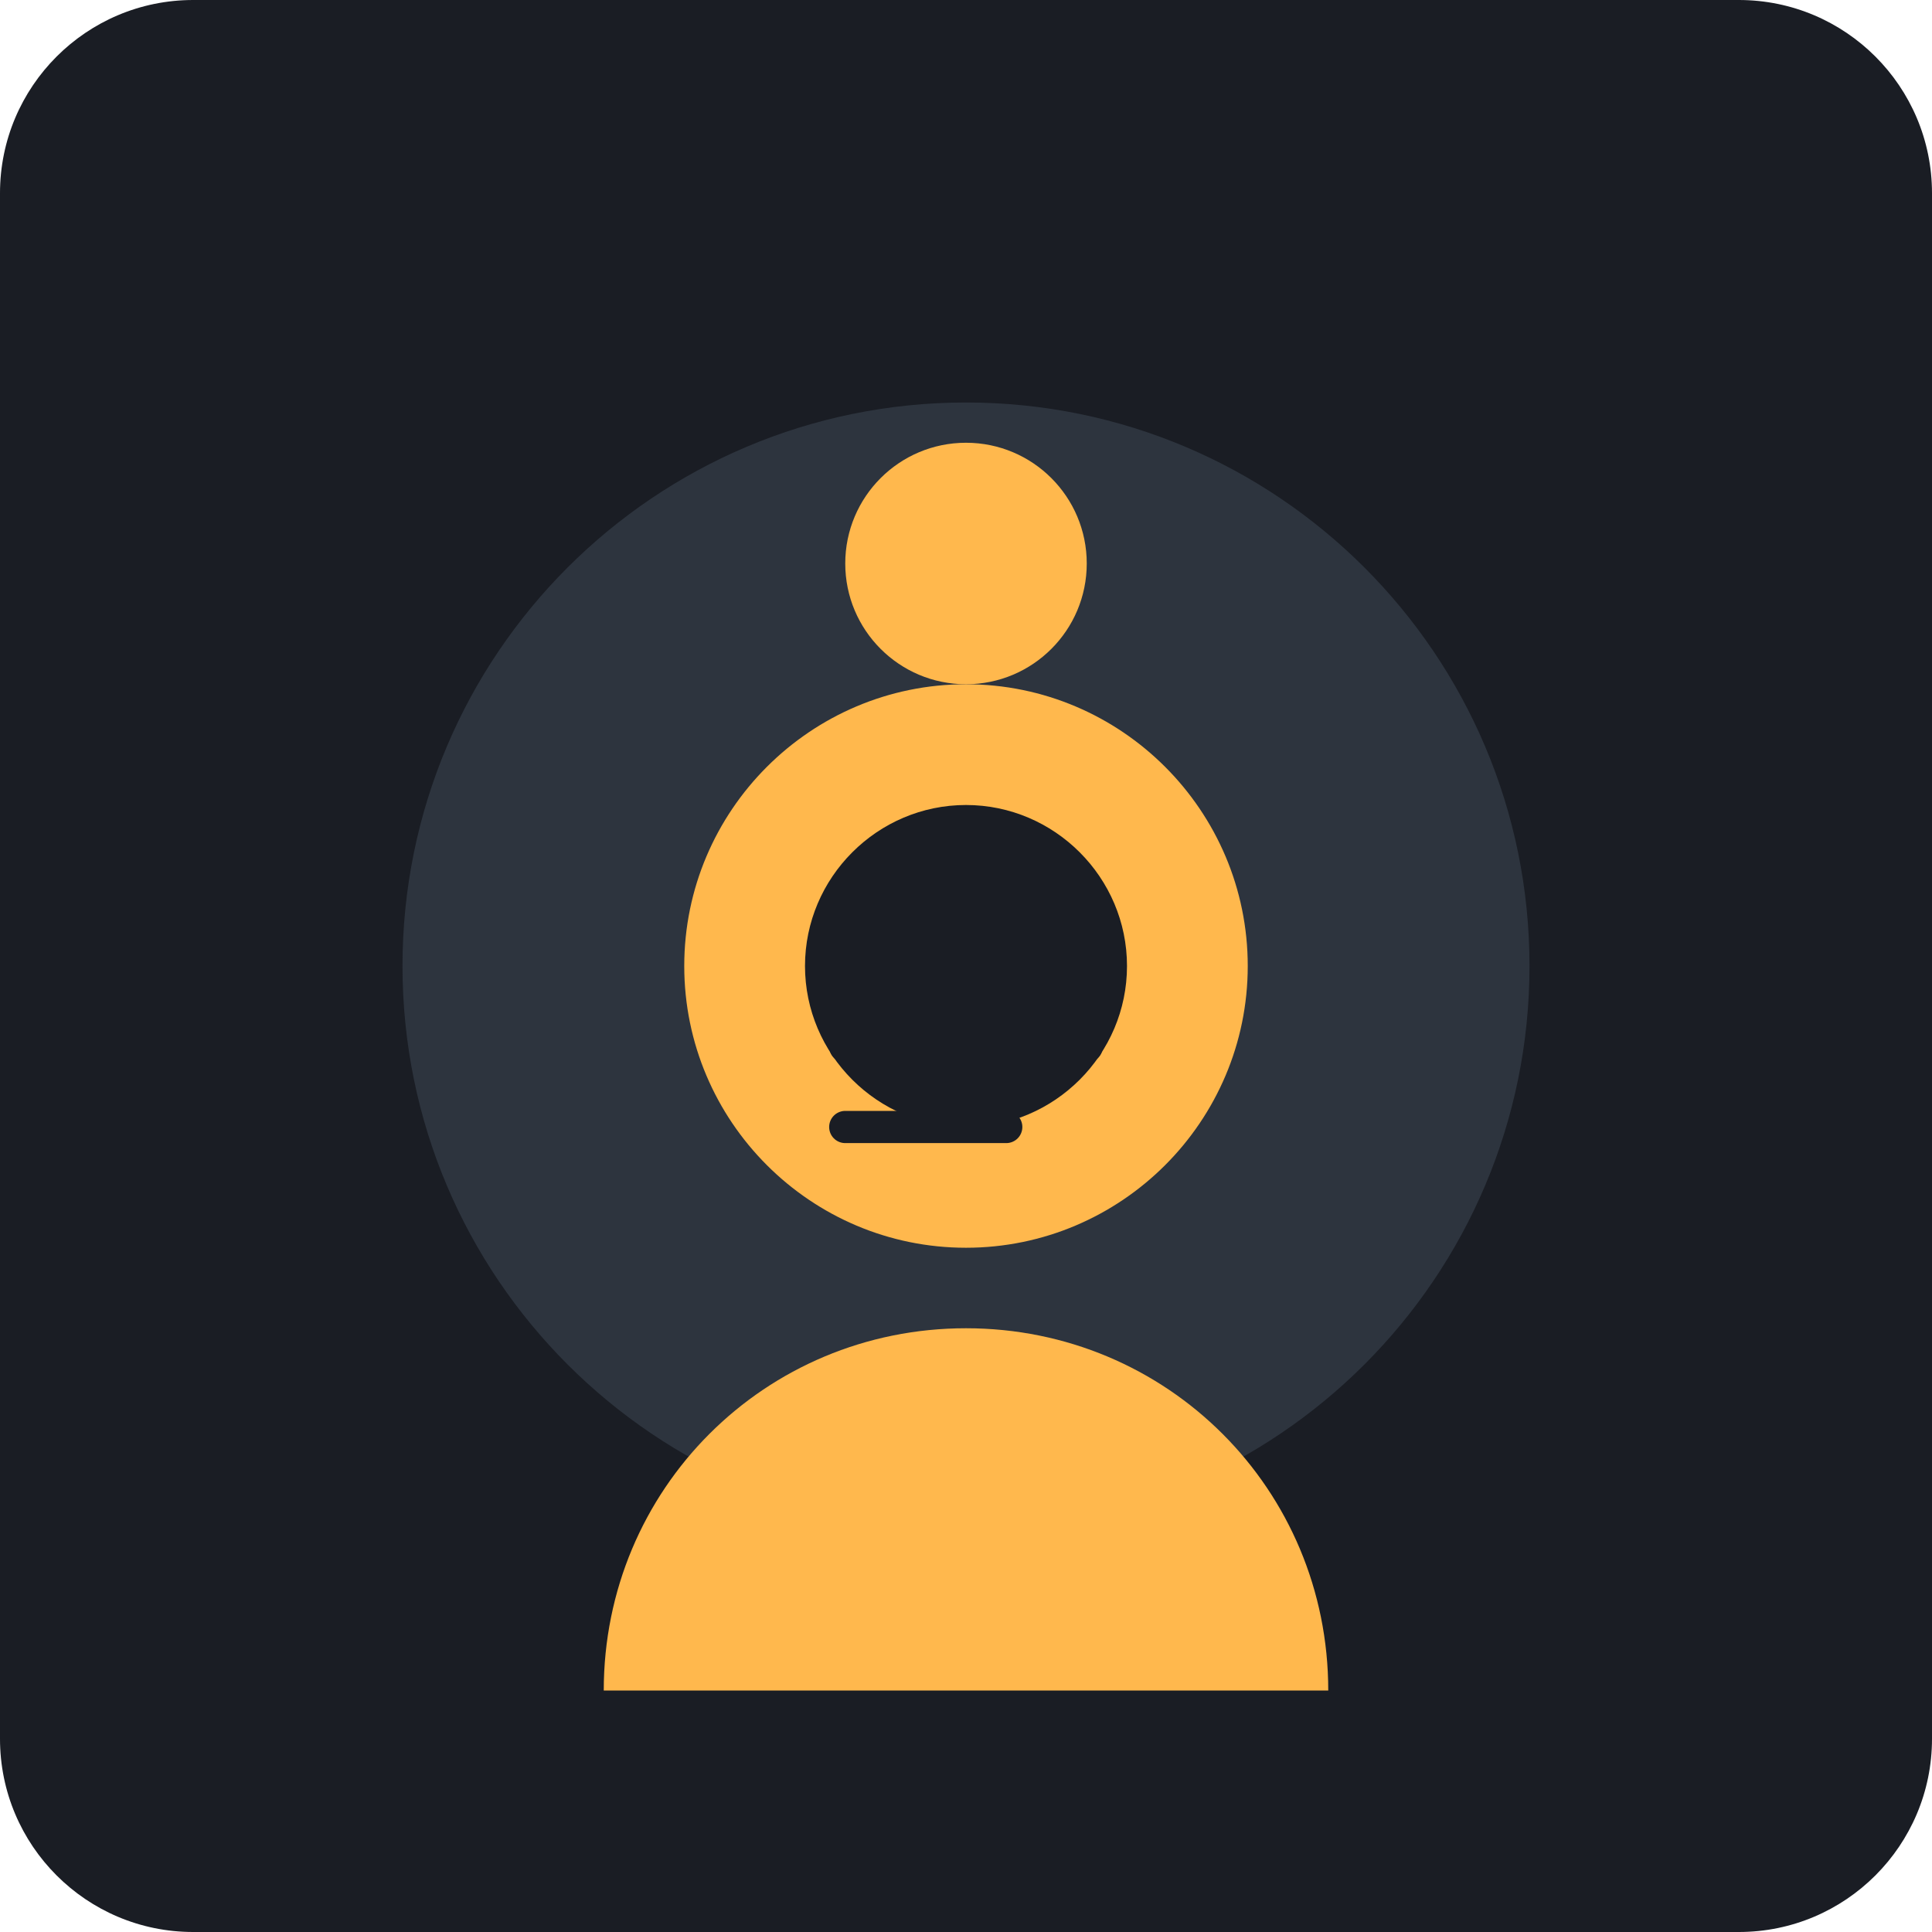
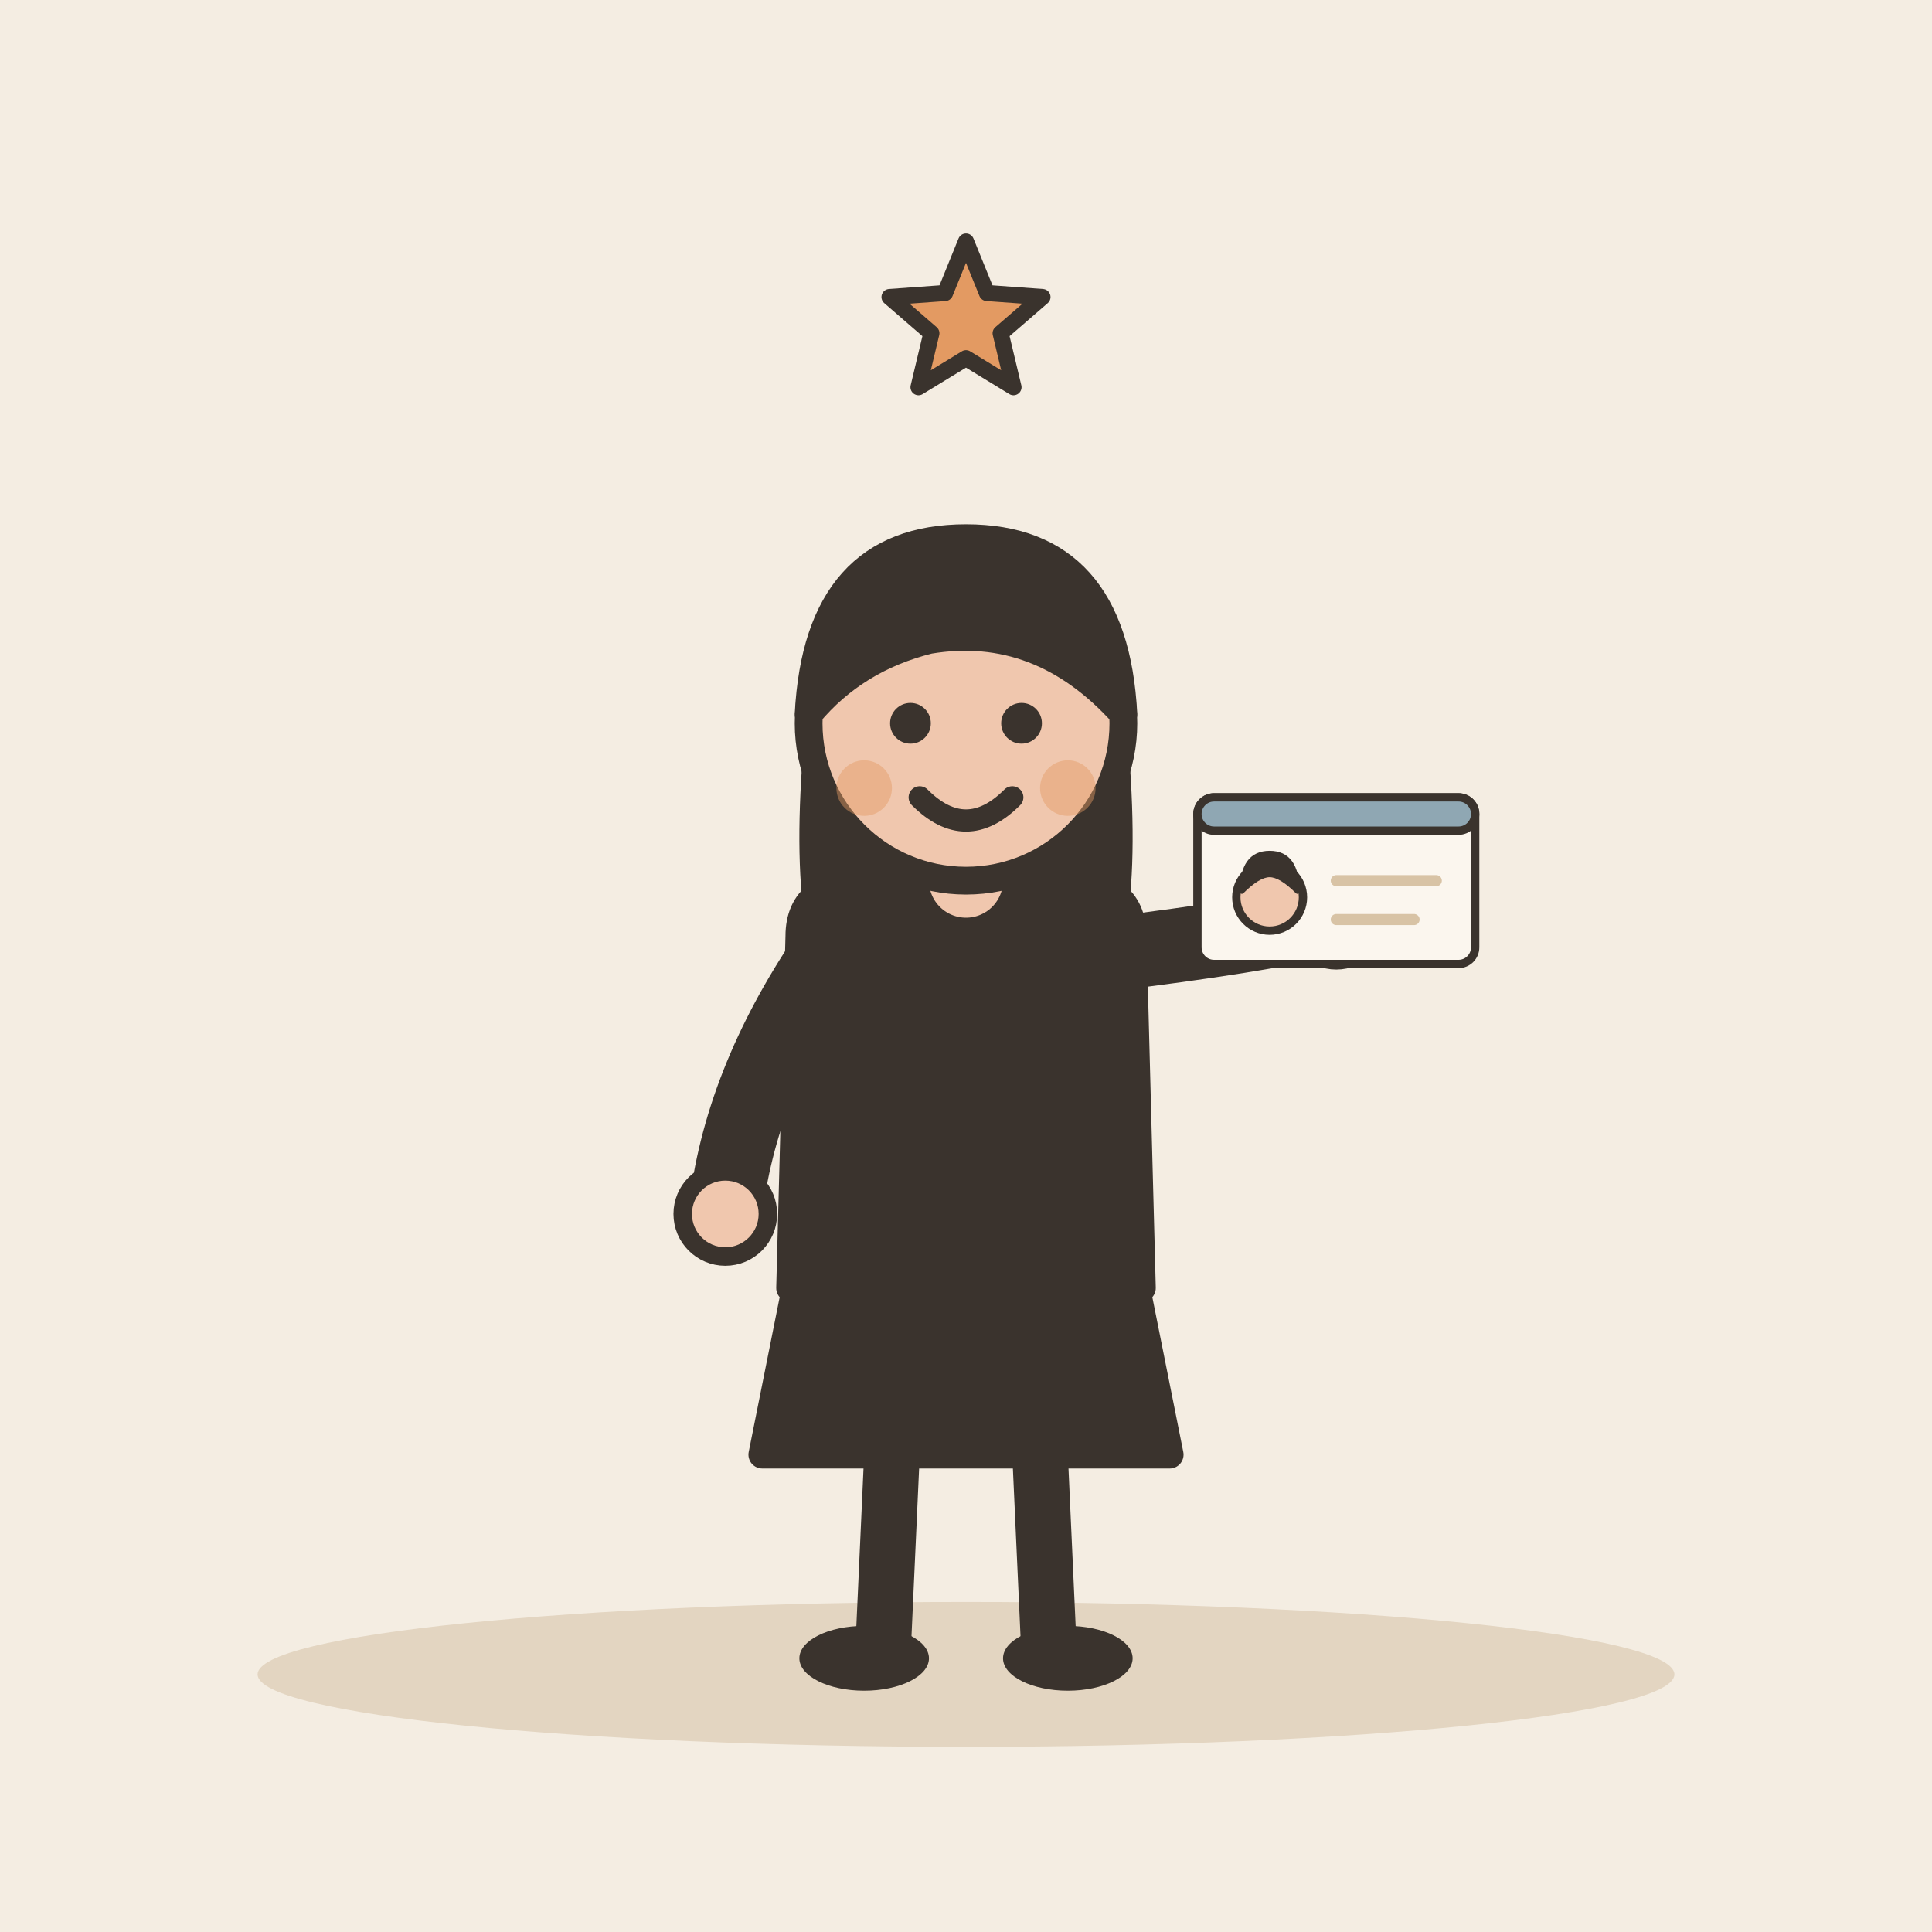
- <svg xmlns="http://www.w3.org/2000/svg" viewBox="0 0 240 240">
-   <rect width="240" height="240" rx="24" fill="#1A1D24" />
-   <circle cx="120" cy="120" r="70" fill="#2D343E" />
-   <path d="M120 85c-19.3 0-35 15.7-35 35s15.7 35 35 35 35-15.7 35-35-15.7-35-35-35z" fill="#FFB84D" />
-   <path d="M120 100c-11 0-20 9-20 20s9 20 20 20 20-9 20-20-9-20-20-20z" fill="#1A1D24" />
-   <path d="M120 165c-25 0-45 20-45 45h90c0-25-20-45-45-45z" fill="#FFB84D" />
-   <path d="M105 120h30M105 130h30M105 140h20" stroke="#1A1D24" stroke-width="4" stroke-linecap="round" />
-   <circle cx="120" cy="70" r="15" fill="#FFB84D" />
+ <svg xmlns="http://www.w3.org/2000/svg" viewBox="0 0 240 240" data-style="editorial">
+   <rect width="240" height="240" fill="#F4EDE2" />
+   <ellipse cx="120" cy="208" rx="88" ry="9" fill="#E3D5C1" />
+   <g transform="translate(120 206) scale(1.15 1.15)">
+     <path d="M-18 -42L-22 -22L22 -22L18 -42Z" fill="#3A332D" stroke="#3A332D" stroke-width="3" stroke-linecap="round" stroke-linejoin="round" />
+     <path d="M-8 -22L-9 0" stroke="#3A332D" stroke-width="6" stroke-linecap="round" fill="none" />
+     <path d="M8 -22L9 0" stroke="#3A332D" stroke-width="6" stroke-linecap="round" fill="none" />
+     <ellipse cx="-11" cy="0" rx="7" ry="3.5" fill="#3A332D" />
+     <ellipse cx="11" cy="0" rx="7" ry="3.5" fill="#3A332D" />
+     <path d="M-17 -104Q-20 -78 -14 -70L-6 -78L6 -78L14 -70Q20 -78 17 -104Z" fill="#3A332D" />
+     <path d="M-18 -78Q-18 -84 -10 -84L10 -84Q18 -84 18 -78L19 -40L-19 -40Z" fill="#3A332D" stroke="#3A332D" stroke-width="3" stroke-linecap="round" stroke-linejoin="round" />
+     <path d="M-15 -76Q-24.5 -62 -26 -48" fill="none" stroke="#3A332D" stroke-width="8" stroke-linecap="round" stroke-linejoin="round" />
+     <circle cx="-26" cy="-48" r="4.6" fill="#F0C7AE" stroke="#3A332D" stroke-linecap="round" stroke-linejoin="round" stroke-width="2" />
+     <path d="M15 -76Q31.5 -78 40 -80" fill="none" stroke="#3A332D" stroke-width="8" stroke-linecap="round" stroke-linejoin="round" />
+     <circle cx="40" cy="-80" r="4.6" fill="#F0C7AE" stroke="#3A332D" stroke-linecap="round" stroke-linejoin="round" stroke-width="2" />
+     <path d="M0 -84L0 -88" stroke="#F0C7AE" stroke-width="8" stroke-linecap="round" fill="none" />
+     <circle cx="0" cy="-101" r="17" fill="#F0C7AE" stroke="#3A332D" stroke-width="3" stroke-linecap="round" stroke-linejoin="round" />
+     <path d="M-17 -102Q-16 -121 0 -121Q16 -121 17 -102Q8 -112 -4 -110Q-12 -108 -17 -102Z" fill="#3A332D" stroke="#3A332D" stroke-width="3" stroke-linecap="round" stroke-linejoin="round" />
+     <circle cx="-6" cy="-101" r="2.2" fill="#3A332D" />
+     <circle cx="6" cy="-101" r="2.2" fill="#3A332D" />
+     <path d="M-5 -93Q0 -88 5 -93" fill="none" stroke="#3A332D" stroke-width="2.4" stroke-linecap="round" stroke-linejoin="round" />
+     <circle cx="-11" cy="-94" r="3" fill="#E39A62" opacity="0.45" />
+     <circle cx="11" cy="-94" r="3" fill="#E39A62" opacity="0.45" />
+     <g transform="translate(40 -84) scale(0.3 0.3)">
+       <rect x="-50" y="-30" width="100" height="60" rx="6" fill="#FBF6EE" stroke="#3A332D" stroke-width="3" stroke-linecap="round" stroke-linejoin="round" />
+       <rect x="-50" y="-30" width="100" height="12" rx="6" fill="#8FA7B3" stroke="#3A332D" stroke-width="3" stroke-linecap="round" stroke-linejoin="round" />
+       <circle cx="-24" cy="6" r="12" fill="#F0C7AE" stroke="#3A332D" stroke-width="3" stroke-linecap="round" stroke-linejoin="round" />
+       <path d="M-34 4Q-34 -10 -24 -10Q-14 -10 -14 4Q-20 -2 -24 -2Q-28 -2 -34 4Z" fill="#3A332D" stroke="#3A332D" stroke-width="1.5" stroke-linecap="round" stroke-linejoin="round" />
+       <path d="M0 0L36 0" stroke="#D8C3A5" stroke-width="4" stroke-linecap="round" fill="none" />
+       <path d="M0 14L28 14" stroke="#D8C3A5" stroke-width="4" stroke-linecap="round" fill="none" />
+     </g>
+   </g>
+   <path d="M120.0 30.0L122.6 36.4L129.5 36.9L124.3 41.4L125.9 48.1L120.0 44.5L114.1 48.1L115.7 41.4L110.5 36.9L117.4 36.4Z" fill="#E39A62" stroke="#3A332D" stroke-width="2" stroke-linecap="round" stroke-linejoin="round" />
</svg>
